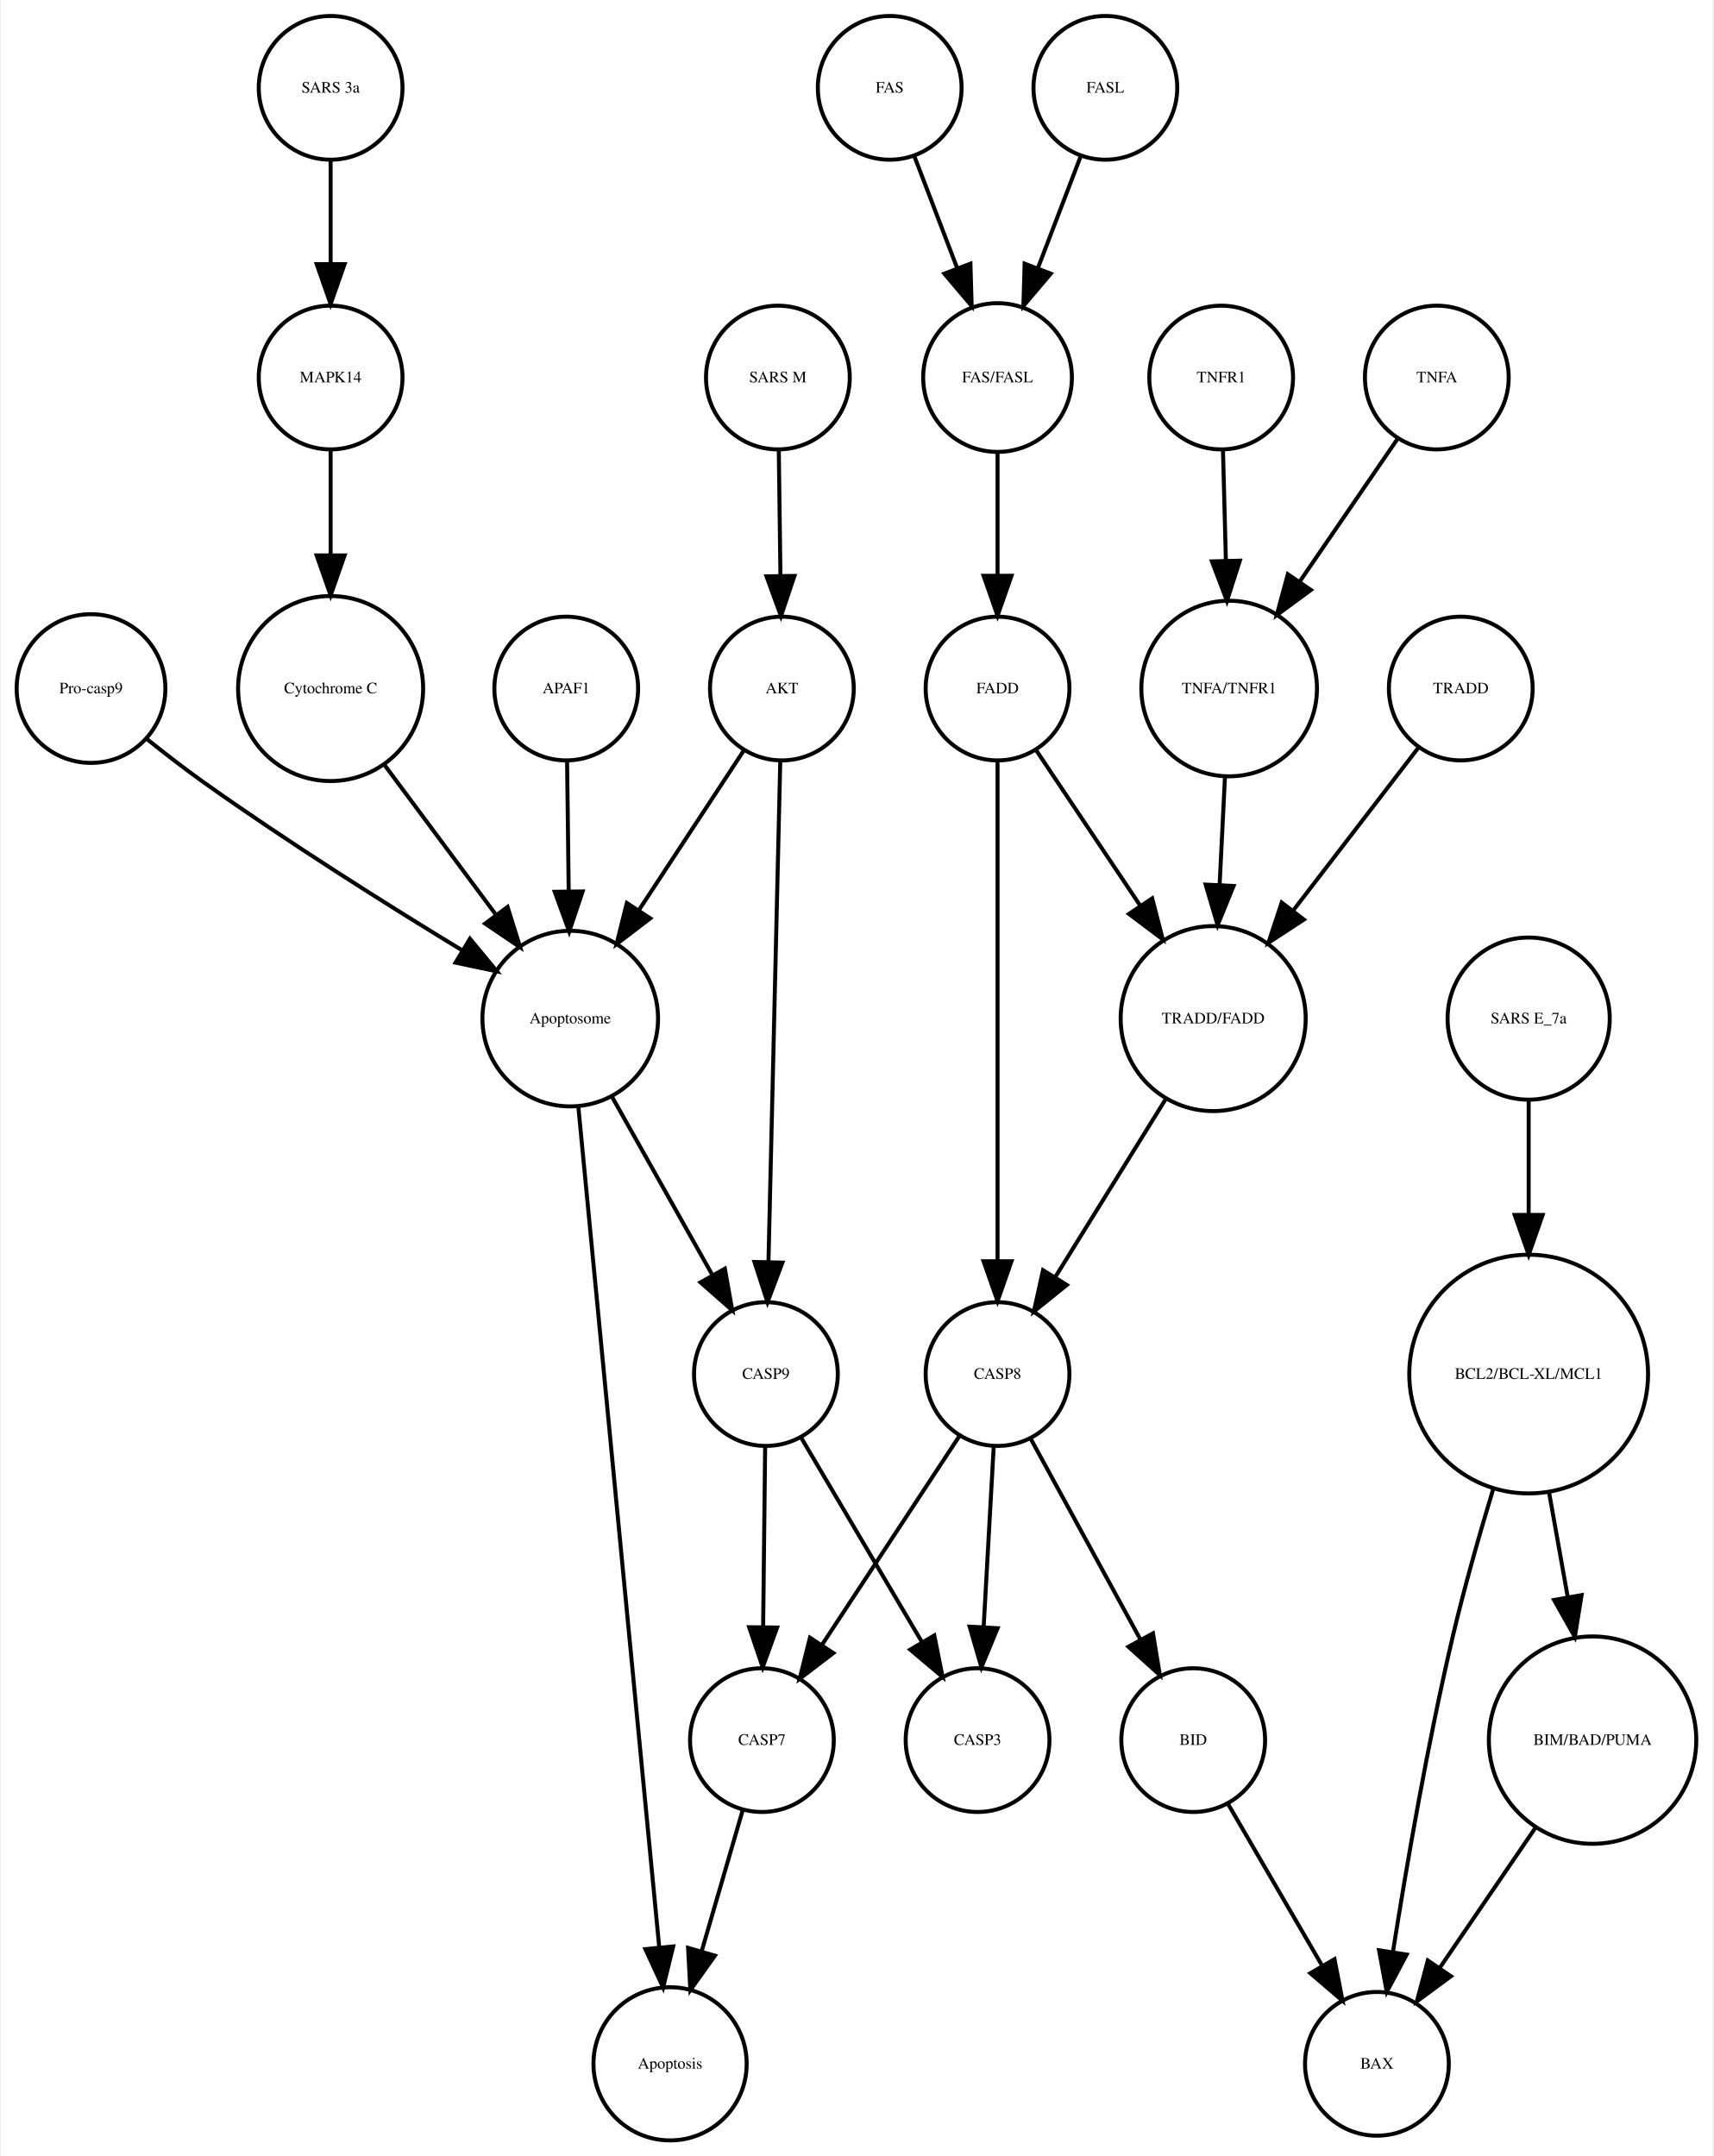
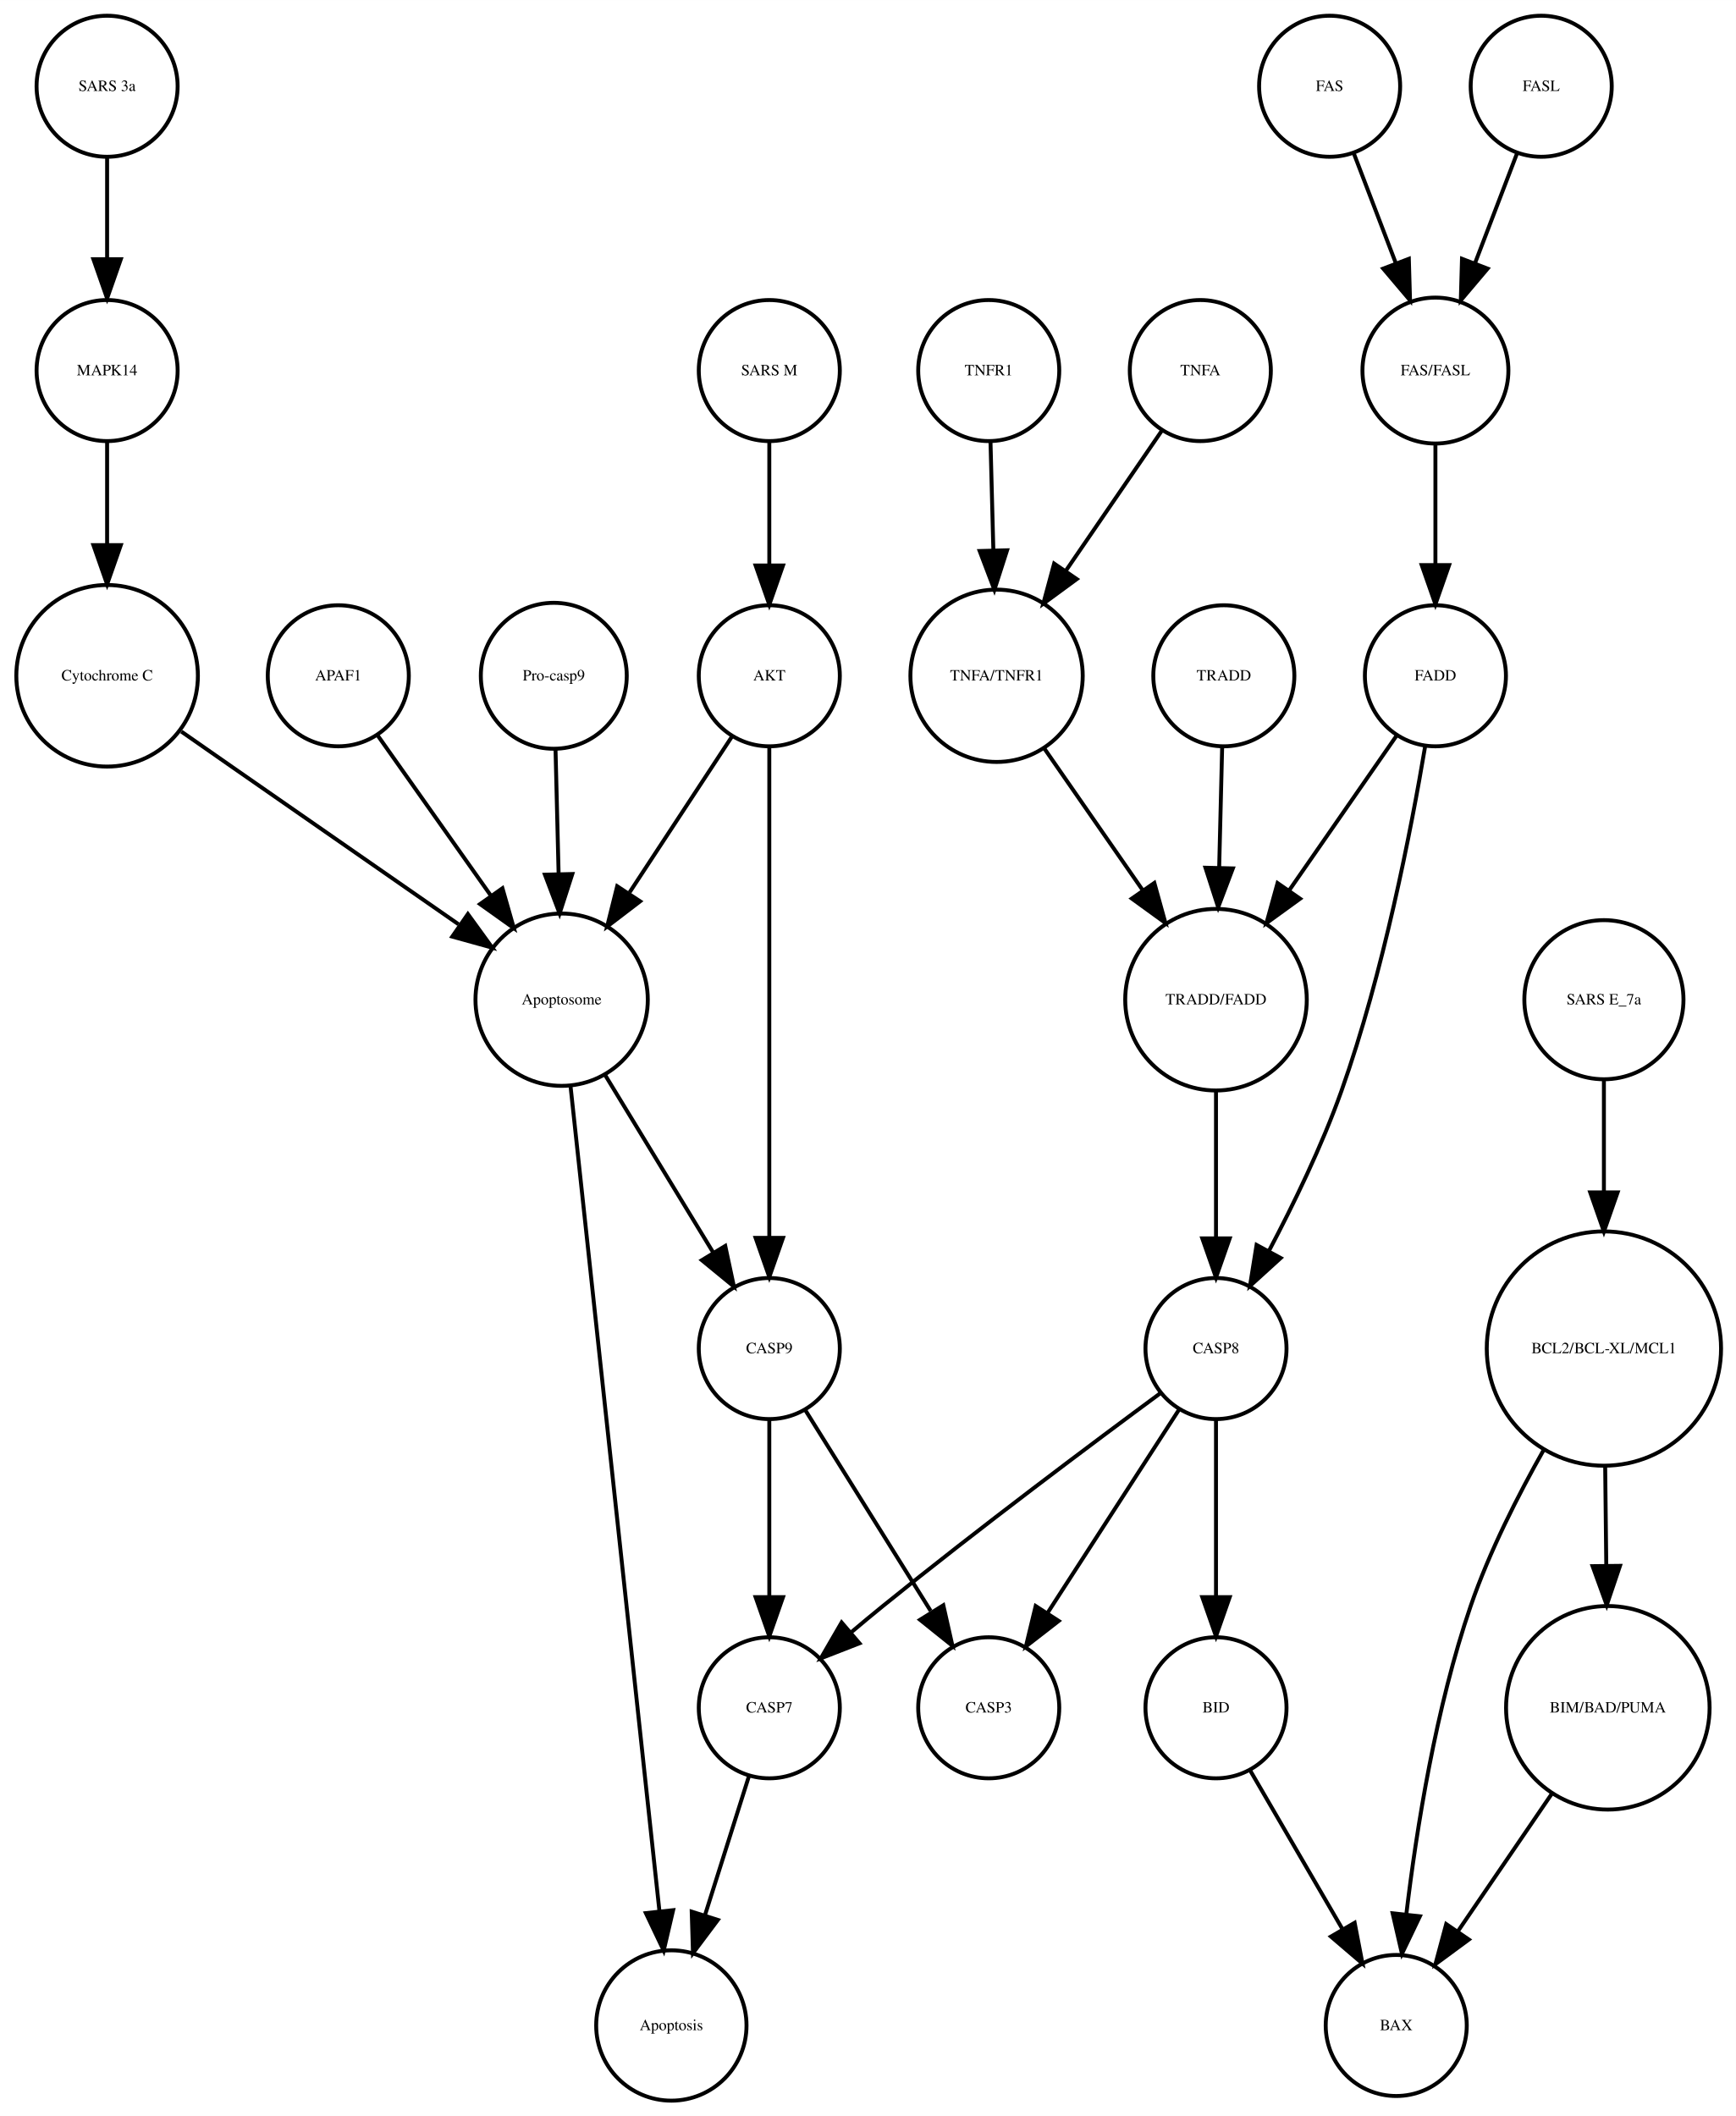
- <svg xmlns="http://www.w3.org/2000/svg" width="429pt" height="540pt" viewBox="0.00 0.00 428.55 540.01">
+ <svg xmlns="http://www.w3.org/2000/svg" width="443pt" height="540pt" viewBox="0.00 0.00 443.03 540.01">
  <g id="graph0" class="graph" transform="scale(1 1) rotate(0) translate(4 536.014)">
-     <polygon fill="white" stroke="none" points="-4,4 -4,-536.014 424.548,-536.014 424.548,4 -4,4" />
+     <polygon fill="white" stroke="none" points="-4,4 -4,-536.014 439.033,-536.014 439.033,4 -4,4" />
    <g id="node1" class="node">
-       <ellipse fill="none" stroke="black" cx="186.562" cy="-100.17" rx="18" ry="18" />
-       <text text-anchor="middle" x="186.562" y="-98.97" font-family="Times,serif" font-size="4.00">CASP7</text>
+       <ellipse fill="none" stroke="black" cx="192.335" cy="-100.17" rx="18" ry="18" />
+       <text text-anchor="middle" x="192.335" y="-98.97" font-family="Times,serif" font-size="4.00">CASP7</text>
    </g>
    <g id="node2" class="node">
-       <ellipse fill="none" stroke="black" cx="163.562" cy="-19.092" rx="19.184" ry="19.184" />
-       <text text-anchor="middle" x="163.562" y="-17.892" font-family="Times,serif" font-size="4.00">Apoptosis</text>
+       <ellipse fill="none" stroke="black" cx="167.335" cy="-19.092" rx="19.184" ry="19.184" />
+       <text text-anchor="middle" x="167.335" y="-17.892" font-family="Times,serif" font-size="4.00">Apoptosis</text>
    </g>
    <g id="edge1" class="edge">
-       <path fill="none" stroke="black" d="M181.796,-82.785C178.824,-72.568 174.926,-59.166 171.498,-47.377" />
-       <polygon fill="black" stroke="black" points="174.794,-46.178 168.64,-37.553 168.072,-48.133 174.794,-46.178" />
+       <path fill="none" stroke="black" d="M187.155,-82.785C183.924,-72.568 179.688,-59.166 175.961,-47.377" />
+       <polygon fill="black" stroke="black" points="179.206,-46.033 172.855,-37.553 172.532,-48.143 179.206,-46.033" />
    </g>
    <g id="node3" class="node">
-       <ellipse fill="none" stroke="black" cx="138.562" cy="-280.888" rx="21.99" ry="21.99" />
-       <text text-anchor="middle" x="138.562" y="-279.688" font-family="Times,serif" font-size="4.00">Apoptosome</text>
+       <ellipse fill="none" stroke="black" cx="139.335" cy="-280.888" rx="21.99" ry="21.99" />
+       <text text-anchor="middle" x="139.335" y="-279.688" font-family="Times,serif" font-size="4.00">Apoptosome</text>
    </g>
    <g id="edge2" class="edge">
-       <path fill="none" stroke="black" d="M140.565,-259.067C145.031,-212.656 155.806,-100.686 160.86,-48.169" />
-       <polygon fill="black" stroke="black" points="164.345,-48.492 161.819,-38.202 157.377,-47.821 164.345,-48.492" />
+       <path fill="none" stroke="black" d="M141.579,-259.067C146.581,-212.656 158.648,-100.686 164.308,-48.169" />
+       <polygon fill="black" stroke="black" points="167.791,-48.52 165.383,-38.202 160.831,-47.77 167.791,-48.52" />
+     </g>
+     <g id="node22" class="node">
+       <ellipse fill="none" stroke="black" cx="192.335" cy="-191.855" rx="18" ry="18" />
+       <text text-anchor="middle" x="192.335" y="-190.655" font-family="Times,serif" font-size="4.00">CASP9</text>
+     </g>
+     <g id="edge3" class="edge">
+       <path fill="none" stroke="black" d="M150.316,-261.854C158.325,-248.703 169.254,-230.757 177.958,-216.463" />
+       <polygon fill="black" stroke="black" points="181.092,-218.046 183.303,-207.685 175.113,-214.405 181.092,-218.046" />
+     </g>
+     <g id="node4" class="node">
+       <ellipse fill="none" stroke="black" cx="137.335" cy="-363.557" rx="18.623" ry="18.623" />
+       <text text-anchor="middle" x="137.335" y="-362.357" font-family="Times,serif" font-size="4.00">Pro-casp9</text>
+     </g>
+     <g id="edge4" class="edge">
+       <path fill="none" stroke="black" d="M137.778,-344.654C138.008,-335.393 138.295,-323.82 138.56,-313.142" />
+       <polygon fill="black" stroke="black" points="142.065,-312.965 138.814,-302.882 135.067,-312.792 142.065,-312.965" />
    </g>
    <g id="node5" class="node">
-       <ellipse fill="none" stroke="black" cx="187.562" cy="-191.855" rx="18" ry="18" />
-       <text text-anchor="middle" x="187.562" y="-190.655" font-family="Times,serif" font-size="4.00">CASP9</text>
-     </g>
-     <g id="edge3" class="edge">
-       <path fill="none" stroke="black" d="M148.953,-261.43C156.257,-248.457 166.099,-230.976 174.018,-216.91" />
-       <polygon fill="black" stroke="black" points="177.282,-218.247 179.138,-207.816 171.182,-214.813 177.282,-218.247" />
-     </g>
-     <g id="node4" class="node">
-       <ellipse fill="none" stroke="black" cx="299.562" cy="-280.888" rx="23.17" ry="23.17" />
-       <text text-anchor="middle" x="299.562" y="-279.688" font-family="Times,serif" font-size="4.00">TRADD/FADD</text>
+       <ellipse fill="none" stroke="black" cx="192.335" cy="-363.557" rx="18" ry="18" />
+       <text text-anchor="middle" x="192.335" y="-362.357" font-family="Times,serif" font-size="4.00">AKT</text>
+     </g>
+     <g id="edge5" class="edge">
+       <path fill="none" stroke="black" d="M182.859,-348.135C175.602,-337.088 165.39,-321.545 156.681,-308.29" />
+       <polygon fill="black" stroke="black" points="159.363,-305.998 150.947,-299.563 153.513,-309.842 159.363,-305.998" />
+     </g>
+     <g id="edge6" class="edge">
+       <path fill="none" stroke="black" d="M192.335,-345.351C192.335,-315.874 192.335,-255.491 192.335,-220.193" />
+       <polygon fill="black" stroke="black" points="195.835,-220.106 192.335,-210.106 188.835,-220.106 195.835,-220.106" />
+     </g>
+     <g id="node6" class="node">
+       <ellipse fill="none" stroke="black" cx="362.335" cy="-363.557" rx="18" ry="18" />
+       <text text-anchor="middle" x="362.335" y="-362.357" font-family="Times,serif" font-size="4.00">FADD</text>
+     </g>
+     <g id="node9" class="node">
+       <ellipse fill="none" stroke="black" cx="306.335" cy="-280.888" rx="23.17" ry="23.17" />
+       <text text-anchor="middle" x="306.335" y="-279.688" font-family="Times,serif" font-size="4.00">TRADD/FADD</text>
+     </g>
+     <g id="edge8" class="edge">
+       <path fill="none" stroke="black" d="M352.323,-348.135C344.736,-337.205 334.092,-321.873 324.955,-308.711" />
+       <polygon fill="black" stroke="black" points="327.794,-306.663 319.216,-300.444 322.044,-310.654 327.794,-306.663" />
+     </g>
+     <g id="node27" class="node">
+       <ellipse fill="none" stroke="black" cx="306.335" cy="-191.855" rx="18" ry="18" />
+       <text text-anchor="middle" x="306.335" y="-190.655" font-family="Times,serif" font-size="4.00">CASP8</text>
+     </g>
+     <g id="edge7" class="edge">
+       <path fill="none" stroke="black" d="M359.701,-345.479C356.165,-324.409 349.059,-287.678 338.335,-257.553 333.36,-243.58 326.145,-228.698 319.825,-216.734" />
+       <polygon fill="black" stroke="black" points="322.847,-214.965 315.008,-207.838 316.692,-218.298 322.847,-214.965" />
+     </g>
+     <g id="node7" class="node">
+       <ellipse fill="none" stroke="black" cx="405.335" cy="-191.855" rx="29.898" ry="29.898" />
+       <text text-anchor="middle" x="405.335" y="-190.655" font-family="Times,serif" font-size="4.00">BCL2/BCL-XL/MCL1</text>
+     </g>
+     <g id="node16" class="node">
+       <ellipse fill="none" stroke="black" cx="406.335" cy="-100.17" rx="25.972" ry="25.972" />
+       <text text-anchor="middle" x="406.335" y="-98.97" font-family="Times,serif" font-size="4.00">BIM/BAD/PUMA</text>
+     </g>
+     <g id="edge10" class="edge">
+       <path fill="none" stroke="black" d="M405.656,-161.984C405.747,-153.83 405.847,-144.864 405.942,-136.382" />
+       <polygon fill="black" stroke="black" points="409.442,-136.399 406.054,-126.361 402.442,-136.321 409.442,-136.399" />
    </g>
    <g id="node25" class="node">
-       <ellipse fill="none" stroke="black" cx="245.562" cy="-191.855" rx="18" ry="18" />
-       <text text-anchor="middle" x="245.562" y="-190.655" font-family="Times,serif" font-size="4.00">CASP8</text>
-     </g>
-     <g id="edge4" class="edge">
-       <path fill="none" stroke="black" d="M287.577,-260.572C279.421,-247.426 268.584,-229.96 259.959,-216.059" />
-       <polygon fill="black" stroke="black" points="262.907,-214.172 254.661,-207.52 256.959,-217.863 262.907,-214.172" />
-     </g>
-     <g id="edge6" class="edge">
-       <path fill="none" stroke="black" d="M187.369,-173.562C187.226,-160.783 187.029,-143.13 186.866,-128.455" />
-       <polygon fill="black" stroke="black" points="190.365,-128.369 186.754,-118.409 183.366,-128.447 190.365,-128.369" />
-     </g>
-     <g id="node27" class="node">
-       <ellipse fill="none" stroke="black" cx="240.562" cy="-100.17" rx="18" ry="18" />
-       <text text-anchor="middle" x="240.562" y="-98.97" font-family="Times,serif" font-size="4.00">CASP3</text>
-     </g>
-     <g id="edge5" class="edge">
-       <path fill="none" stroke="black" d="M196.313,-176.045C204.522,-162.154 216.937,-141.147 226.528,-124.916" />
-       <polygon fill="black" stroke="black" points="229.722,-126.391 231.797,-116.002 223.696,-122.83 229.722,-126.391" />
-     </g>
-     <g id="node6" class="node">
-       <ellipse fill="none" stroke="black" cx="18.562" cy="-363.557" rx="18.623" ry="18.623" />
-       <text text-anchor="middle" x="18.562" y="-362.357" font-family="Times,serif" font-size="4.00">Pro-casp9</text>
-     </g>
-     <g id="edge7" class="edge">
-       <path fill="none" stroke="black" d="M32.576,-350.89C36.977,-347.361 41.903,-343.542 46.562,-340.222 67.871,-325.035 93.019,-309.224 111.633,-297.901" />
-       <polygon fill="black" stroke="black" points="113.451,-300.891 120.2,-292.724 109.831,-294.9 113.451,-300.891" />
-     </g>
-     <g id="node7" class="node">
-       <ellipse fill="none" stroke="black" cx="294.562" cy="-100.17" rx="18" ry="18" />
-       <text text-anchor="middle" x="294.562" y="-98.97" font-family="Times,serif" font-size="4.00">BID</text>
+       <ellipse fill="none" stroke="black" cx="352.335" cy="-19.092" rx="18" ry="18" />
+       <text text-anchor="middle" x="352.335" y="-17.892" font-family="Times,serif" font-size="4.00">BAX</text>
+     </g>
+     <g id="edge9" class="edge">
+       <path fill="none" stroke="black" d="M390.064,-166.155C383.413,-154.416 376.071,-139.958 371.335,-126.156 362.453,-100.272 357.517,-69.337 354.919,-47.575" />
+       <polygon fill="black" stroke="black" points="358.371,-46.954 353.794,-37.399 351.414,-47.723 358.371,-46.954" />
    </g>
    <g id="node8" class="node">
-       <ellipse fill="none" stroke="black" cx="340.562" cy="-19.092" rx="18" ry="18" />
-       <text text-anchor="middle" x="340.562" y="-17.892" font-family="Times,serif" font-size="4.00">BAX</text>
-     </g>
-     <g id="edge8" class="edge">
-       <path fill="none" stroke="black" d="M303.214,-84.296C309.832,-72.919 319.088,-57.007 326.73,-43.87" />
-       <polygon fill="black" stroke="black" points="329.945,-45.303 331.948,-34.899 323.894,-41.783 329.945,-45.303" />
-     </g>
-     <g id="node9" class="node">
-       <ellipse fill="none" stroke="black" cx="378.562" cy="-280.888" rx="20.306" ry="20.306" />
-       <text text-anchor="middle" x="378.562" y="-279.688" font-family="Times,serif" font-size="4.00">SARS E_7a</text>
+       <ellipse fill="none" stroke="black" cx="308.335" cy="-363.557" rx="18" ry="18" />
+       <text text-anchor="middle" x="308.335" y="-362.357" font-family="Times,serif" font-size="4.00">TRADD</text>
+     </g>
+     <g id="edge11" class="edge">
+       <path fill="none" stroke="black" d="M307.91,-345.449C307.688,-336.5 307.409,-325.236 307.148,-314.686" />
+       <polygon fill="black" stroke="black" points="310.642,-314.396 306.895,-304.486 303.644,-314.57 310.642,-314.396" />
+     </g>
+     <g id="edge12" class="edge">
+       <path fill="none" stroke="black" d="M306.335,-257.474C306.335,-246.137 306.335,-232.279 306.335,-220.307" />
+       <polygon fill="black" stroke="black" points="309.835,-219.97 306.335,-209.97 302.835,-219.97 309.835,-219.97" />
+     </g>
+     <g id="node10" class="node">
+       <ellipse fill="none" stroke="black" cx="302.335" cy="-441.453" rx="18" ry="18" />
+       <text text-anchor="middle" x="302.335" y="-440.253" font-family="Times,serif" font-size="4.00">TNFA</text>
+     </g>
+     <g id="node17" class="node">
+       <ellipse fill="none" stroke="black" cx="250.335" cy="-363.557" rx="21.99" ry="21.99" />
+       <text text-anchor="middle" x="250.335" y="-362.357" font-family="Times,serif" font-size="4.00">TNFA/TNFR1</text>
+     </g>
+     <g id="edge13" class="edge">
+       <path fill="none" stroke="black" d="M292.554,-426.177C285.641,-416.088 276.181,-402.281 267.968,-390.294" />
+       <polygon fill="black" stroke="black" points="270.802,-388.237 262.262,-381.966 265.027,-392.194 270.802,-388.237" />
+     </g>
+     <g id="node11" class="node">
+       <ellipse fill="none" stroke="black" cx="405.335" cy="-280.888" rx="20.306" ry="20.306" />
+       <text text-anchor="middle" x="405.335" y="-279.688" font-family="Times,serif" font-size="4.00">SARS E_7a</text>
+     </g>
+     <g id="edge14" class="edge">
+       <path fill="none" stroke="black" d="M405.335,-260.572C405.335,-252.098 405.335,-241.828 405.335,-231.875" />
+       <polygon fill="black" stroke="black" points="408.835,-231.707 405.335,-221.707 401.835,-231.707 408.835,-231.707" />
+     </g>
+     <g id="node12" class="node">
+       <ellipse fill="none" stroke="black" cx="362.335" cy="-441.453" rx="18.623" ry="18.623" />
+       <text text-anchor="middle" x="362.335" y="-440.253" font-family="Times,serif" font-size="4.00">FAS/FASL</text>
+     </g>
+     <g id="edge15" class="edge">
+       <path fill="none" stroke="black" d="M362.335,-422.85C362.335,-413.685 362.335,-402.272 362.335,-391.98" />
+       <polygon fill="black" stroke="black" points="365.835,-391.802 362.335,-381.802 358.835,-391.802 365.835,-391.802" />
    </g>
    <g id="node13" class="node">
-       <ellipse fill="none" stroke="black" cx="378.562" cy="-191.855" rx="29.898" ry="29.898" />
-       <text text-anchor="middle" x="378.562" y="-190.655" font-family="Times,serif" font-size="4.00">BCL2/BCL-XL/MCL1</text>
-     </g>
-     <g id="edge9" class="edge">
-       <path fill="none" stroke="black" d="M378.562,-260.572C378.562,-252.098 378.562,-241.828 378.562,-231.875" />
-       <polygon fill="black" stroke="black" points="382.062,-231.707 378.562,-221.707 375.062,-231.707 382.062,-231.707" />
-     </g>
-     <g id="node10" class="node">
-       <ellipse fill="none" stroke="black" cx="78.562" cy="-514.014" rx="18" ry="18" />
-       <text text-anchor="middle" x="78.562" y="-512.814" font-family="Times,serif" font-size="4.00">SARS 3a</text>
+       <ellipse fill="none" stroke="black" cx="248.335" cy="-441.453" rx="18" ry="18" />
+       <text text-anchor="middle" x="248.335" y="-440.253" font-family="Times,serif" font-size="4.00">TNFR1</text>
+     </g>
+     <g id="edge16" class="edge">
+       <path fill="none" stroke="black" d="M248.788,-423.231C249.003,-415.096 249.265,-405.128 249.513,-395.733" />
+       <polygon fill="black" stroke="black" points="253.018,-395.585 249.783,-385.497 246.02,-395.401 253.018,-395.585" />
+     </g>
+     <g id="node14" class="node">
+       <ellipse fill="none" stroke="black" cx="192.335" cy="-441.453" rx="18" ry="18" />
+       <text text-anchor="middle" x="192.335" y="-440.253" font-family="Times,serif" font-size="4.00">SARS M</text>
+     </g>
+     <g id="edge17" class="edge">
+       <path fill="none" stroke="black" d="M192.335,-423.231C192.335,-414.012 192.335,-402.44 192.335,-392.014" />
+       <polygon fill="black" stroke="black" points="195.835,-391.71 192.335,-381.71 188.835,-391.711 195.835,-391.71" />
+     </g>
+     <g id="node15" class="node">
+       <ellipse fill="none" stroke="black" cx="389.335" cy="-514.014" rx="18" ry="18" />
+       <text text-anchor="middle" x="389.335" y="-512.814" font-family="Times,serif" font-size="4.00">FASL</text>
+     </g>
+     <g id="edge18" class="edge">
+       <path fill="none" stroke="black" d="M383.208,-497.003C380.021,-488.674 376.043,-478.277 372.417,-468.801" />
+       <polygon fill="black" stroke="black" points="375.656,-467.474 368.814,-459.385 369.118,-469.975 375.656,-467.474" />
+     </g>
+     <g id="edge19" class="edge">
+       <path fill="none" stroke="black" d="M392.147,-78.393C384.75,-67.561 375.682,-54.282 368.07,-43.135" />
+       <polygon fill="black" stroke="black" points="370.867,-41.025 362.337,-34.74 365.086,-44.972 370.867,-41.025" />
+     </g>
+     <g id="edge20" class="edge">
+       <path fill="none" stroke="black" d="M262.486,-345.053C269.837,-334.463 279.362,-320.742 287.655,-308.796" />
+       <polygon fill="black" stroke="black" points="290.6,-310.691 293.428,-300.48 284.85,-306.699 290.6,-310.691" />
+     </g>
+     <g id="node18" class="node">
+       <ellipse fill="none" stroke="black" cx="23.334" cy="-514.014" rx="18" ry="18" />
+       <text text-anchor="middle" x="23.334" y="-512.814" font-family="Times,serif" font-size="4.00">SARS 3a</text>
    </g>
    <g id="node24" class="node">
-       <ellipse fill="none" stroke="black" cx="78.562" cy="-441.453" rx="18" ry="18" />
-       <text text-anchor="middle" x="78.562" y="-440.253" font-family="Times,serif" font-size="4.00">MAPK14</text>
-     </g>
-     <g id="edge10" class="edge">
-       <path fill="none" stroke="black" d="M78.562,-495.933C78.562,-488.162 78.562,-478.769 78.562,-470.036" />
-       <polygon fill="black" stroke="black" points="82.062,-469.867 78.562,-459.867 75.062,-469.867 82.062,-469.867" />
-     </g>
-     <g id="node11" class="node">
-       <ellipse fill="none" stroke="black" cx="303.562" cy="-363.557" rx="21.99" ry="21.99" />
-       <text text-anchor="middle" x="303.562" y="-362.357" font-family="Times,serif" font-size="4.00">TNFA/TNFR1</text>
-     </g>
-     <g id="edge11" class="edge">
-       <path fill="none" stroke="black" d="M302.531,-341.782C302.118,-333.439 301.631,-323.621 301.172,-314.376" />
-       <polygon fill="black" stroke="black" points="304.663,-314.104 300.672,-304.29 297.672,-314.451 304.663,-314.104" />
-     </g>
-     <g id="node12" class="node">
-       <ellipse fill="none" stroke="black" cx="245.562" cy="-363.557" rx="18" ry="18" />
-       <text text-anchor="middle" x="245.562" y="-362.357" font-family="Times,serif" font-size="4.00">FADD</text>
-     </g>
-     <g id="edge12" class="edge">
-       <path fill="none" stroke="black" d="M255.216,-348.135C262.413,-337.383 272.462,-322.371 281.175,-309.355" />
-       <polygon fill="black" stroke="black" points="284.287,-310.997 286.941,-300.74 278.47,-307.103 284.287,-310.997" />
-     </g>
-     <g id="edge13" class="edge">
-       <path fill="none" stroke="black" d="M245.562,-345.351C245.562,-315.874 245.562,-255.491 245.562,-220.193" />
-       <polygon fill="black" stroke="black" points="249.062,-220.106 245.562,-210.106 242.062,-220.106 249.062,-220.106" />
-     </g>
-     <g id="edge15" class="edge">
-       <path fill="none" stroke="black" d="M369.761,-163.324C366.296,-151.9 362.462,-138.462 359.562,-126.156 353.284,-99.52 347.977,-68.692 344.581,-47.16" />
-       <polygon fill="black" stroke="black" points="348.014,-46.457 343.028,-37.108 341.096,-47.526 348.014,-46.457" />
+       <ellipse fill="none" stroke="black" cx="23.334" cy="-441.453" rx="18" ry="18" />
+       <text text-anchor="middle" x="23.334" y="-440.253" font-family="Times,serif" font-size="4.00">MAPK14</text>
+     </g>
+     <g id="edge21" class="edge">
+       <path fill="none" stroke="black" d="M23.334,-495.933C23.334,-488.162 23.334,-478.769 23.334,-470.036" />
+       <polygon fill="black" stroke="black" points="26.835,-469.867 23.334,-459.867 19.835,-469.867 26.835,-469.867" />
+     </g>
+     <g id="node19" class="node">
+       <ellipse fill="none" stroke="black" cx="82.335" cy="-363.557" rx="18" ry="18" />
+       <text text-anchor="middle" x="82.335" y="-362.357" font-family="Times,serif" font-size="4.00">APAF1</text>
+     </g>
+     <g id="edge22" class="edge">
+       <path fill="none" stroke="black" d="M92.263,-348.505C100.217,-337.248 111.59,-321.153 121.164,-307.604" />
+       <polygon fill="black" stroke="black" points="124.229,-309.33 127.142,-299.144 118.512,-305.291 124.229,-309.33" />
+     </g>
+     <g id="node20" class="node">
+       <ellipse fill="none" stroke="black" cx="248.335" cy="-100.17" rx="18" ry="18" />
+       <text text-anchor="middle" x="248.335" y="-98.97" font-family="Times,serif" font-size="4.00">CASP3</text>
+     </g>
+     <g id="node21" class="node">
+       <ellipse fill="none" stroke="black" cx="335.335" cy="-514.014" rx="18" ry="18" />
+       <text text-anchor="middle" x="335.335" y="-512.814" font-family="Times,serif" font-size="4.00">FAS</text>
+     </g>
+     <g id="edge23" class="edge">
+       <path fill="none" stroke="black" d="M341.461,-497.003C344.648,-488.674 348.626,-478.277 352.252,-468.801" />
+       <polygon fill="black" stroke="black" points="355.551,-469.975 355.856,-459.385 349.013,-467.474 355.551,-469.975" />
+     </g>
+     <g id="edge24" class="edge">
+       <path fill="none" stroke="black" d="M192.335,-173.562C192.335,-160.783 192.335,-143.13 192.335,-128.455" />
+       <polygon fill="black" stroke="black" points="195.835,-128.409 192.335,-118.409 188.835,-128.409 195.835,-128.409" />
+     </g>
+     <g id="edge25" class="edge">
+       <path fill="none" stroke="black" d="M201.582,-176.045C210.255,-162.154 223.372,-141.147 233.507,-124.916" />
+       <polygon fill="black" stroke="black" points="236.746,-126.338 239.074,-116.002 230.808,-122.63 236.746,-126.338" />
+     </g>
+     <g id="node23" class="node">
+       <ellipse fill="none" stroke="black" cx="306.335" cy="-100.17" rx="18" ry="18" />
+       <text text-anchor="middle" x="306.335" y="-98.97" font-family="Times,serif" font-size="4.00">BID</text>
+     </g>
+     <g id="edge26" class="edge">
+       <path fill="none" stroke="black" d="M314.987,-84.296C321.605,-72.919 330.861,-57.007 338.503,-43.87" />
+       <polygon fill="black" stroke="black" points="341.718,-45.303 343.721,-34.899 335.667,-41.783 341.718,-45.303" />
    </g>
    <g id="node26" class="node">
-       <ellipse fill="none" stroke="black" cx="394.562" cy="-100.17" rx="25.972" ry="25.972" />
-       <text text-anchor="middle" x="394.562" y="-98.97" font-family="Times,serif" font-size="4.00">BIM/BAD/PUMA</text>
-     </g>
-     <g id="edge14" class="edge">
-       <path fill="none" stroke="black" d="M383.624,-162.478C385.124,-154.068 386.785,-144.761 388.349,-135.993" />
-       <polygon fill="black" stroke="black" points="391.815,-136.492 390.126,-126.033 384.924,-135.263 391.815,-136.492" />
-     </g>
-     <g id="node14" class="node">
-       <ellipse fill="none" stroke="black" cx="272.562" cy="-514.014" rx="18" ry="18" />
-       <text text-anchor="middle" x="272.562" y="-512.814" font-family="Times,serif" font-size="4.00">FASL</text>
-     </g>
-     <g id="node20" class="node">
-       <ellipse fill="none" stroke="black" cx="245.562" cy="-441.453" rx="18.623" ry="18.623" />
-       <text text-anchor="middle" x="245.562" y="-440.253" font-family="Times,serif" font-size="4.00">FAS/FASL</text>
-     </g>
-     <g id="edge16" class="edge">
-       <path fill="none" stroke="black" d="M266.435,-497.003C263.248,-488.674 259.27,-478.277 255.644,-468.801" />
-       <polygon fill="black" stroke="black" points="258.883,-467.474 252.041,-459.385 252.345,-469.975 258.883,-467.474" />
-     </g>
-     <g id="node15" class="node">
-       <ellipse fill="none" stroke="black" cx="78.562" cy="-363.557" rx="23.17" ry="23.17" />
-       <text text-anchor="middle" x="78.562" y="-362.357" font-family="Times,serif" font-size="4.00">Cytochrome C</text>
-     </g>
-     <g id="edge17" class="edge">
-       <path fill="none" stroke="black" d="M92.177,-344.252C100.356,-333.254 110.88,-319.105 119.836,-307.064" />
-       <polygon fill="black" stroke="black" points="122.864,-308.857 126.024,-298.745 117.247,-304.68 122.864,-308.857" />
-     </g>
-     <g id="node16" class="node">
-       <ellipse fill="none" stroke="black" cx="301.562" cy="-441.453" rx="18" ry="18" />
-       <text text-anchor="middle" x="301.562" y="-440.253" font-family="Times,serif" font-size="4.00">TNFR1</text>
-     </g>
-     <g id="edge18" class="edge">
-       <path fill="none" stroke="black" d="M302.015,-423.231C302.23,-415.096 302.492,-405.128 302.74,-395.733" />
-       <polygon fill="black" stroke="black" points="306.245,-395.585 303.01,-385.497 299.247,-395.401 306.245,-395.585" />
-     </g>
-     <g id="node17" class="node">
-       <ellipse fill="none" stroke="black" cx="190.562" cy="-441.453" rx="18" ry="18" />
-       <text text-anchor="middle" x="190.562" y="-440.253" font-family="Times,serif" font-size="4.00">SARS M</text>
-     </g>
-     <g id="node22" class="node">
-       <ellipse fill="none" stroke="black" cx="191.562" cy="-363.557" rx="18" ry="18" />
-       <text text-anchor="middle" x="191.562" y="-362.357" font-family="Times,serif" font-size="4.00">AKT</text>
-     </g>
-     <g id="edge19" class="edge">
-       <path fill="none" stroke="black" d="M190.788,-423.231C190.91,-414.012 191.062,-402.44 191.2,-392.014" />
-       <polygon fill="black" stroke="black" points="194.703,-391.756 191.336,-381.71 187.704,-391.663 194.703,-391.756" />
-     </g>
-     <g id="node18" class="node">
-       <ellipse fill="none" stroke="black" cx="137.562" cy="-363.557" rx="18" ry="18" />
-       <text text-anchor="middle" x="137.562" y="-362.357" font-family="Times,serif" font-size="4.00">APAF1</text>
-     </g>
-     <g id="edge20" class="edge">
-       <path fill="none" stroke="black" d="M137.774,-345.449C137.891,-335.986 138.04,-323.935 138.177,-312.877" />
-       <polygon fill="black" stroke="black" points="141.679,-312.737 138.304,-302.695 134.68,-312.65 141.679,-312.737" />
-     </g>
-     <g id="node19" class="node">
-       <ellipse fill="none" stroke="black" cx="218.562" cy="-514.014" rx="18" ry="18" />
-       <text text-anchor="middle" x="218.562" y="-512.814" font-family="Times,serif" font-size="4.00">FAS</text>
-     </g>
-     <g id="edge21" class="edge">
-       <path fill="none" stroke="black" d="M224.688,-497.003C227.875,-488.674 231.853,-478.277 235.479,-468.801" />
-       <polygon fill="black" stroke="black" points="238.778,-469.975 239.083,-459.385 232.24,-467.474 238.778,-469.975" />
-     </g>
-     <g id="edge22" class="edge">
-       <path fill="none" stroke="black" d="M245.562,-422.85C245.562,-413.685 245.562,-402.272 245.562,-391.98" />
-       <polygon fill="black" stroke="black" points="249.062,-391.802 245.562,-381.802 242.062,-391.802 249.062,-391.802" />
-     </g>
-     <g id="node21" class="node">
-       <ellipse fill="none" stroke="black" cx="355.562" cy="-441.453" rx="18" ry="18" />
-       <text text-anchor="middle" x="355.562" y="-440.253" font-family="Times,serif" font-size="4.00">TNFA</text>
-     </g>
-     <g id="edge23" class="edge">
-       <path fill="none" stroke="black" d="M345.781,-426.177C338.868,-416.088 329.408,-402.281 321.195,-390.294" />
-       <polygon fill="black" stroke="black" points="324.029,-388.237 315.489,-381.966 318.254,-392.194 324.029,-388.237" />
-     </g>
-     <g id="edge25" class="edge">
-       <path fill="none" stroke="black" d="M182.086,-348.135C174.829,-337.088 164.617,-321.545 155.908,-308.29" />
-       <polygon fill="black" stroke="black" points="158.59,-305.998 150.174,-299.563 152.74,-309.842 158.59,-305.998" />
-     </g>
-     <g id="edge24" class="edge">
-       <path fill="none" stroke="black" d="M191.156,-345.351C190.459,-315.798 189.031,-255.178 188.199,-219.919" />
-       <polygon fill="black" stroke="black" points="191.697,-219.768 187.962,-209.854 184.699,-219.933 191.697,-219.768" />
-     </g>
-     <g id="node23" class="node">
-       <ellipse fill="none" stroke="black" cx="361.562" cy="-363.557" rx="18" ry="18" />
-       <text text-anchor="middle" x="361.562" y="-362.357" font-family="Times,serif" font-size="4.00">TRADD</text>
-     </g>
-     <g id="edge26" class="edge">
-       <path fill="none" stroke="black" d="M351.044,-348.872C342.461,-337.705 330.086,-321.603 319.62,-307.986" />
-       <polygon fill="black" stroke="black" points="322.27,-305.69 313.401,-299.894 316.72,-309.956 322.27,-305.69" />
+       <ellipse fill="none" stroke="black" cx="23.334" cy="-363.557" rx="23.17" ry="23.17" />
+       <text text-anchor="middle" x="23.334" y="-362.357" font-family="Times,serif" font-size="4.00">Cytochrome C</text>
    </g>
    <g id="edge27" class="edge">
-       <path fill="none" stroke="black" d="M78.562,-423.231C78.562,-415.498 78.562,-406.108 78.562,-397.129" />
-       <polygon fill="black" stroke="black" points="82.062,-396.9 78.562,-386.9 75.062,-396.9 82.062,-396.9" />
+       <path fill="none" stroke="black" d="M23.334,-423.231C23.334,-415.498 23.334,-406.108 23.334,-397.129" />
+       <polygon fill="black" stroke="black" points="26.835,-396.9 23.334,-386.9 19.835,-396.9 26.835,-396.9" />
+     </g>
+     <g id="edge28" class="edge">
+       <path fill="none" stroke="black" d="M42.281,-349.322C46.572,-346.328 51.109,-343.164 55.334,-340.222 74.637,-326.784 96.455,-311.633 113.017,-300.141" />
+       <polygon fill="black" stroke="black" points="115.407,-302.742 121.628,-294.166 111.416,-296.991 115.407,-302.742" />
    </g>
    <g id="edge29" class="edge">
-       <path fill="none" stroke="black" d="M236.082,-176.445C226.792,-162.324 212.488,-140.579 201.637,-124.085" />
-       <polygon fill="black" stroke="black" points="204.437,-121.974 196.017,-115.544 198.589,-125.821 204.437,-121.974" />
+       <path fill="none" stroke="black" d="M292.296,-180.575C275.277,-168.021 245.832,-146.002 221.335,-126.156 218.701,-124.023 215.966,-121.747 213.274,-119.472" />
+       <polygon fill="black" stroke="black" points="215.344,-116.636 205.474,-112.785 210.788,-121.951 215.344,-116.636" />
+     </g>
+     <g id="edge31" class="edge">
+       <path fill="none" stroke="black" d="M297.016,-176.445C287.938,-162.408 273.987,-140.837 263.344,-124.378" />
+       <polygon fill="black" stroke="black" points="266.192,-122.338 257.823,-115.842 260.314,-126.139 266.192,-122.338" />
    </g>
    <g id="edge30" class="edge">
-       <path fill="none" stroke="black" d="M253.874,-175.641C261.406,-161.855 272.633,-141.306 281.387,-125.284" />
-       <polygon fill="black" stroke="black" points="284.485,-126.912 286.209,-116.458 278.342,-123.556 284.485,-126.912" />
-     </g>
-     <g id="edge28" class="edge">
-       <path fill="none" stroke="black" d="M244.598,-173.562C243.885,-160.783 242.901,-143.13 242.083,-128.455" />
-       <polygon fill="black" stroke="black" points="245.574,-128.199 241.523,-118.409 238.585,-128.588 245.574,-128.199" />
-     </g>
-     <g id="edge31" class="edge">
-       <path fill="none" stroke="black" d="M380.374,-78.393C372.977,-67.561 363.909,-54.282 356.297,-43.135" />
-       <polygon fill="black" stroke="black" points="359.094,-41.025 350.564,-34.74 353.313,-44.972 359.094,-41.025" />
+       <path fill="none" stroke="black" d="M306.335,-173.562C306.335,-160.783 306.335,-143.13 306.335,-128.455" />
+       <polygon fill="black" stroke="black" points="309.835,-128.409 306.335,-118.409 302.835,-128.409 309.835,-128.409" />
    </g>
  </g>
</svg>
